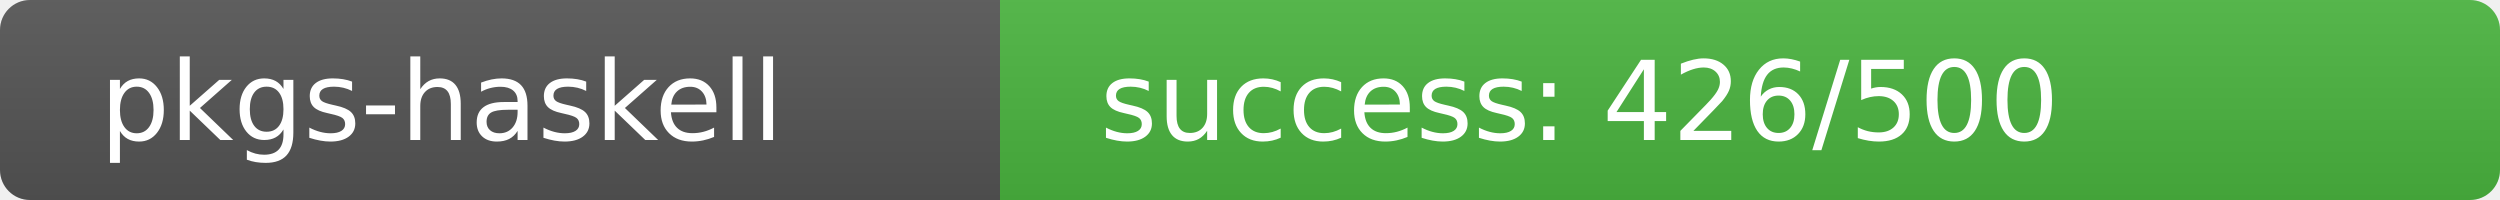
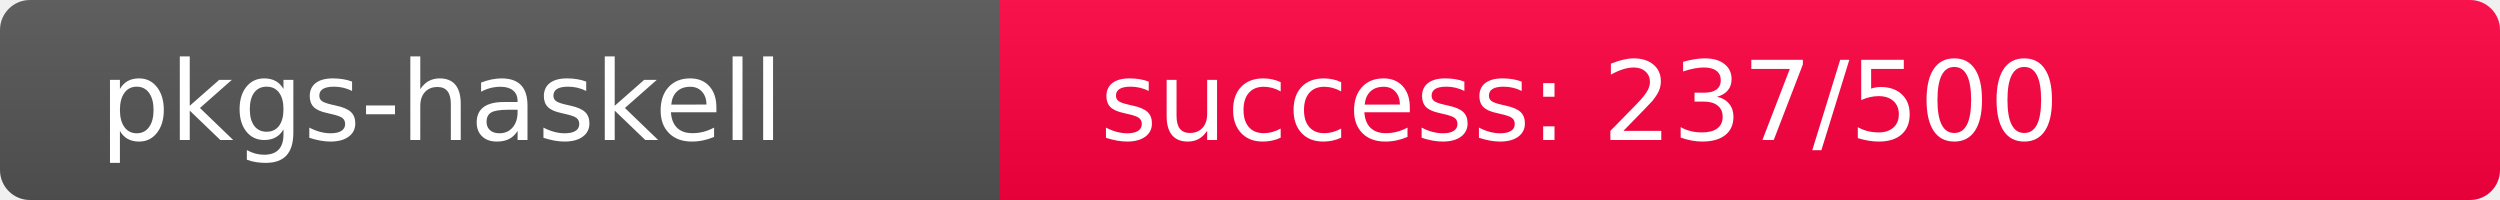
<svg xmlns="http://www.w3.org/2000/svg" width="250" height="20" role="img">
  <linearGradient id="s" x2="0" y2="100%">
    <stop offset="0" stop-color="#bbb" stop-opacity=".1" />
    <stop offset="1" stop-opacity=".1" />
  </linearGradient>
  <clipPath id="r">
    <rect width="250" height="20" rx="3" fill="#fff" />
  </clipPath>
  <g clip-path="url(#r)">
    <rect width="100" height="20" fill="#555" />
-     <rect x="100" width="150" height="20" fill="rgb(75,181,64)" />
+     <rect x="100" width="150" height="20" fill="rgb(269,-13,64)" />
    <rect width="250" height="20" fill="url(#s)" />
  </g>
  <g fill="#fff" text-anchor="start" font-family="Verdana,Geneva,DejaVu Sans,sans-serif" text-rendering="geometricPrecision" font-size="110">
    <text x="100" y="140" transform="scale(.1)" fill="#fff">pkgs-haskell</text>
-     <text x="1100" y="140" transform="scale(.1)" fill="#fff">success: 426/500</text>
+     <text x="1100" y="140" transform="scale(.1)" fill="#fff">success: 237/500</text>
  </g>
</svg>
